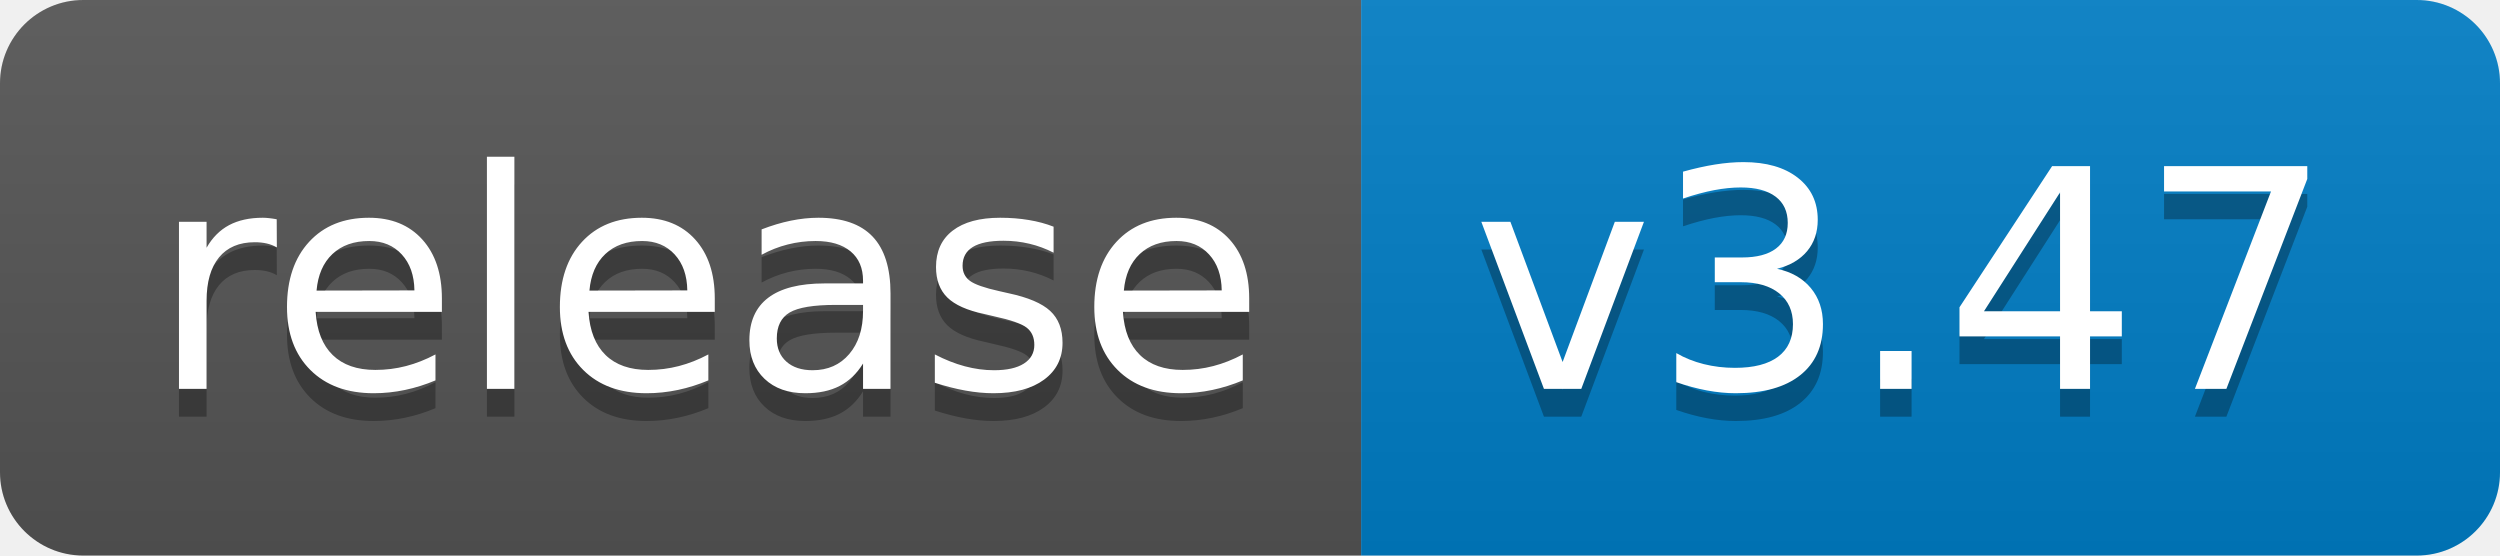
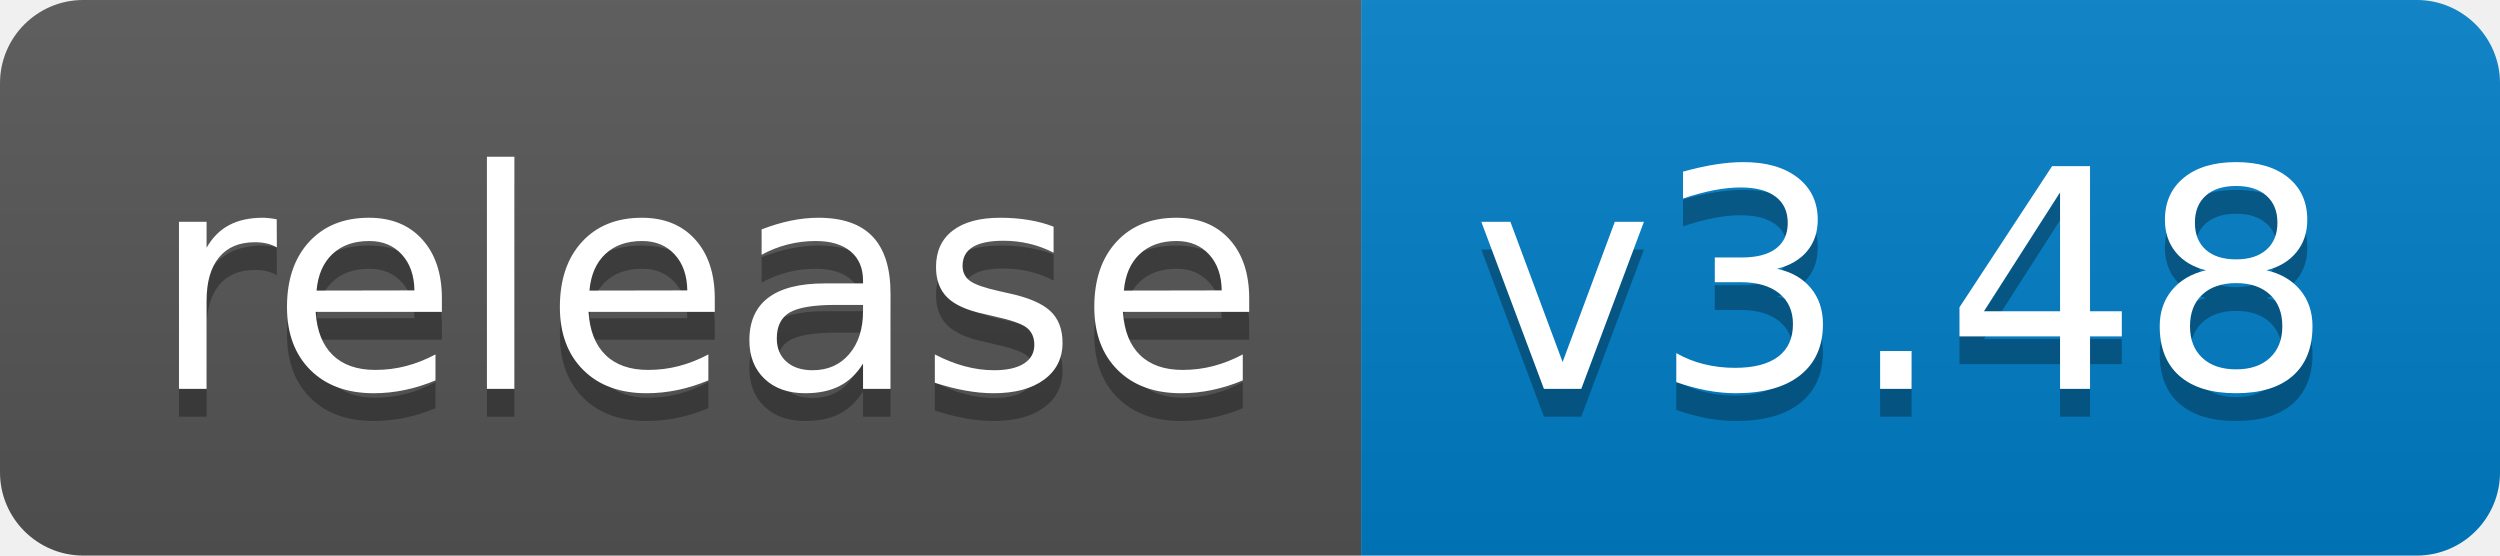
<svg xmlns="http://www.w3.org/2000/svg" width="90" height="20">
  <linearGradient id="b" x2="0" y2="100%">
    <stop offset="0" stop-color="#bbb" stop-opacity=".1" />
    <stop offset="1" stop-opacity=".1" />
  </linearGradient>
  <clipPath id="a">
    <rect width="90" height="20" rx="3" fill="#fff" />
  </clipPath>
  <g clip-path="url(#a)">
    <path fill="#555" d="M0 0h49v20H0z" />
    <path fill="#007ec6" d="M49 0h41v20H49z" />
    <path fill="url(#b)" d="M0 0h90v20H0z" />
  </g>
  <g fill="#fff" text-anchor="middle" font-family="DejaVu Sans,Verdana,Geneva,sans-serif" font-size="110">
    <text x="255" y="150" fill="#010101" fill-opacity=".3" transform="scale(.1)" textLength="390">release</text>
    <text x="255" y="140" transform="scale(.1)" textLength="390">release</text>
-     <text x="685" y="150" fill="#010101" fill-opacity=".3" transform="scale(.1)" textLength="310">v3.47</text>
-     <text x="685" y="140" transform="scale(.1)" textLength="310">v3.47</text>
+     <text x="685" y="150" fill="#010101" fill-opacity=".3" transform="scale(.1)" textLength="310">v3.48</text>
+     <text x="685" y="140" transform="scale(.1)" textLength="310">v3.48</text>
  </g>
</svg>
